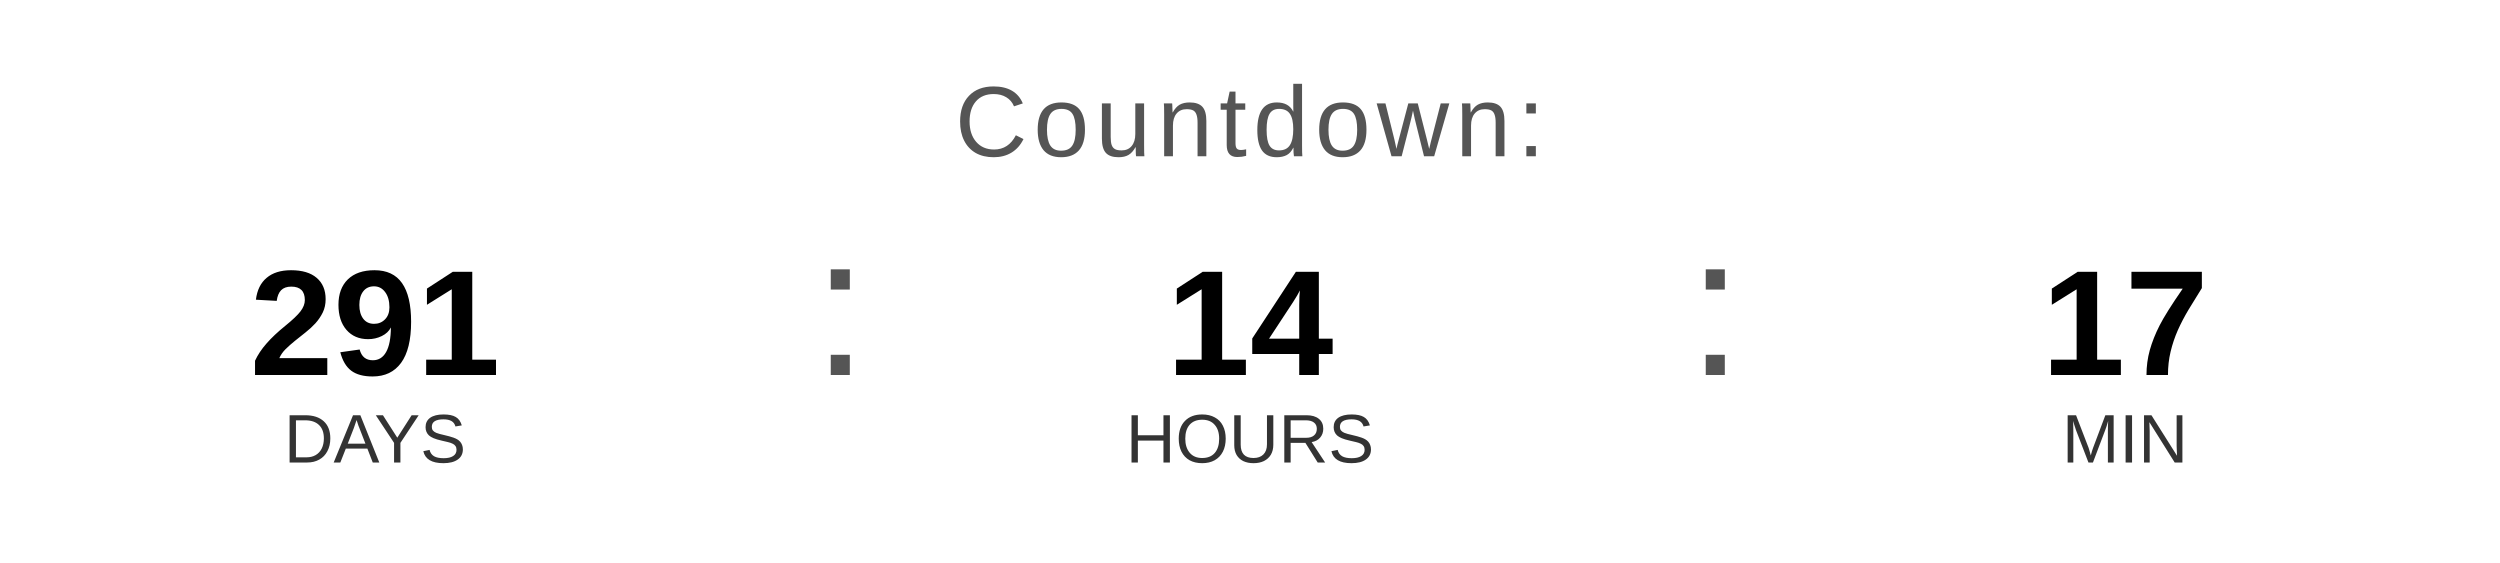
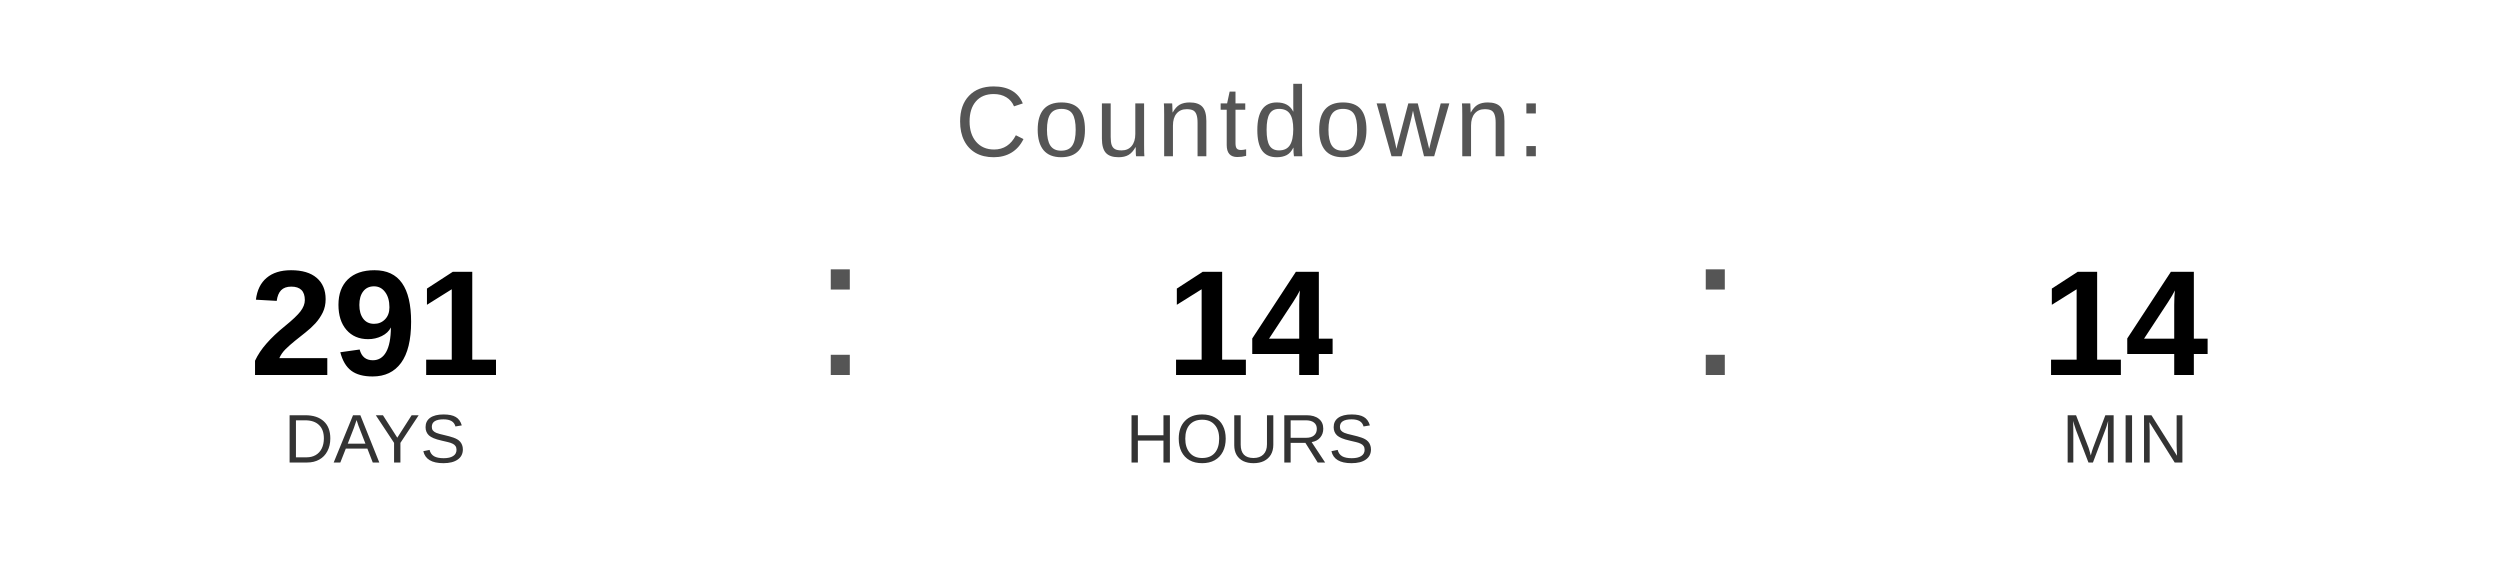
<svg xmlns="http://www.w3.org/2000/svg" width="400" height="90" viewBox="0 0 400 90">
  <text x="200" y="25" font-family="Arial, Helvetica, sans-serif" font-size="16" fill="#555555" text-anchor="middle" letter-spacing="1">
    Countdown:
  </text>
  <text x="60" y="60" font-family="Arial, Helvetica, sans-serif" font-size="24" font-weight="bold" fill="#000000" text-anchor="middle">291</text>
  <text x="60" y="74" font-family="Arial, Helvetica, sans-serif" font-size="11" fill="#333333" text-anchor="middle">DAYS</text>
  <text x="130" y="60" font-family="Arial, sans-serif" font-size="32" fill="#555555">:</text>
  <text x="200" y="60" font-family="Arial, Helvetica, sans-serif" font-size="24" font-weight="bold" fill="#000000" text-anchor="middle">14</text>
  <text x="200" y="74" font-family="Arial, Helvetica, sans-serif" font-size="11" fill="#333333" text-anchor="middle">HOURS</text>
  <text x="270" y="60" font-family="Arial, sans-serif" font-size="32" fill="#555555">:</text>
-   <text x="340" y="60" font-family="Arial, Helvetica, sans-serif" font-size="24" font-weight="bold" fill="#000000" text-anchor="middle">17</text>
+   <text x="340" y="60" font-family="Arial, Helvetica, sans-serif" font-size="24" font-weight="bold" fill="#000000" text-anchor="middle">14</text>
  <text x="340" y="74" font-family="Arial, Helvetica, sans-serif" font-size="11" fill="#333333" text-anchor="middle">MIN</text>
</svg>
